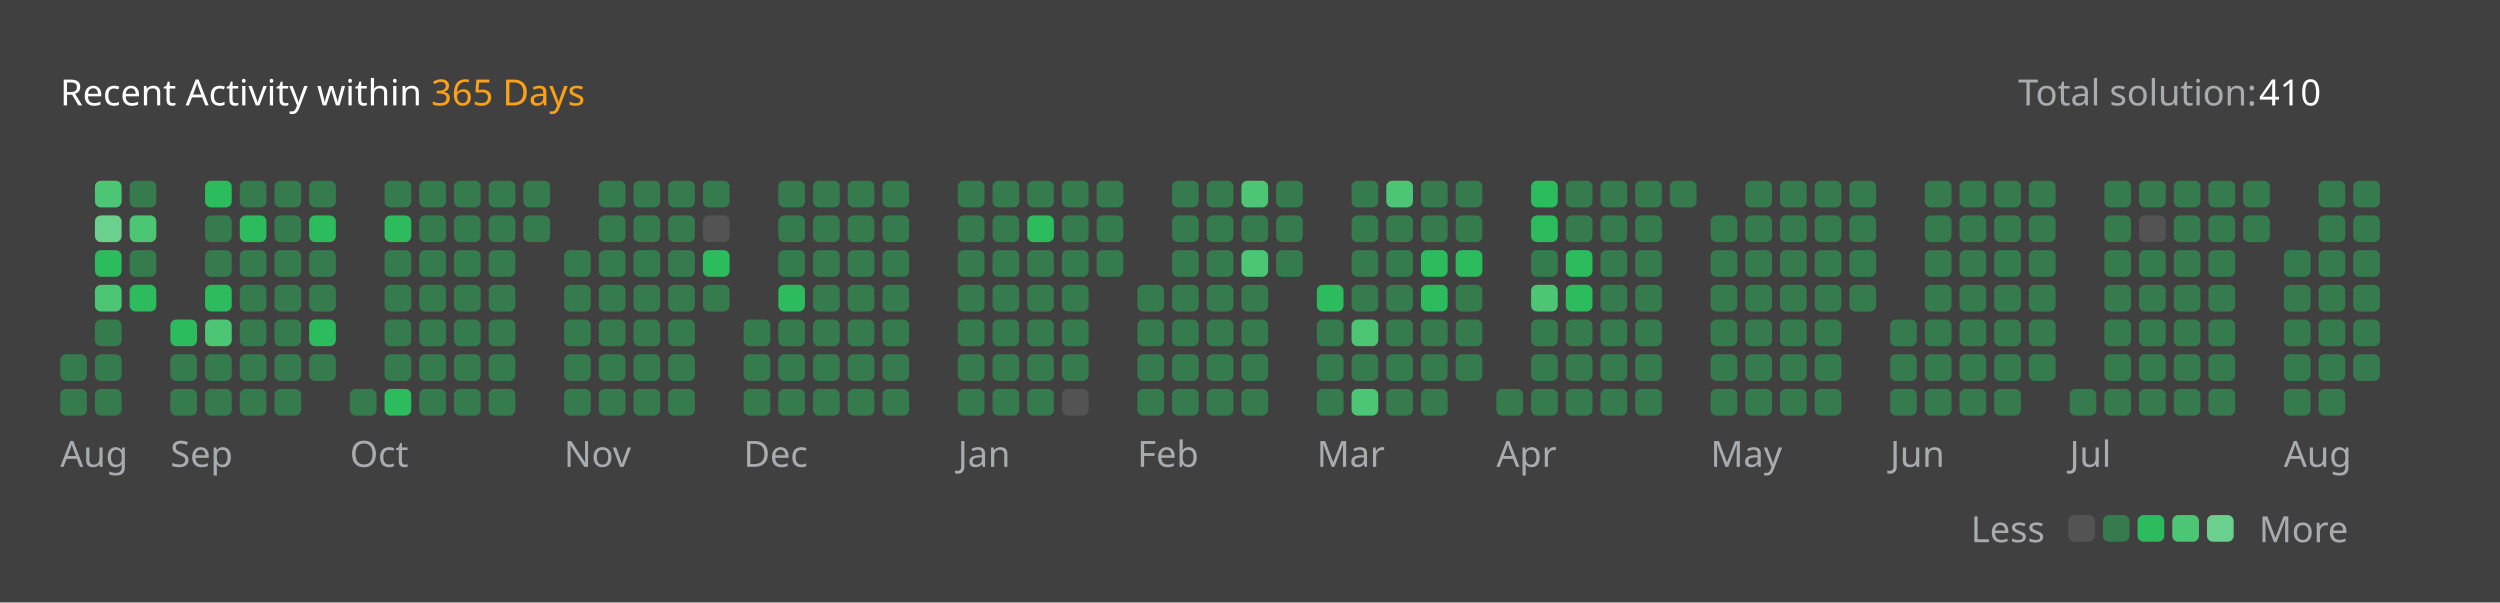
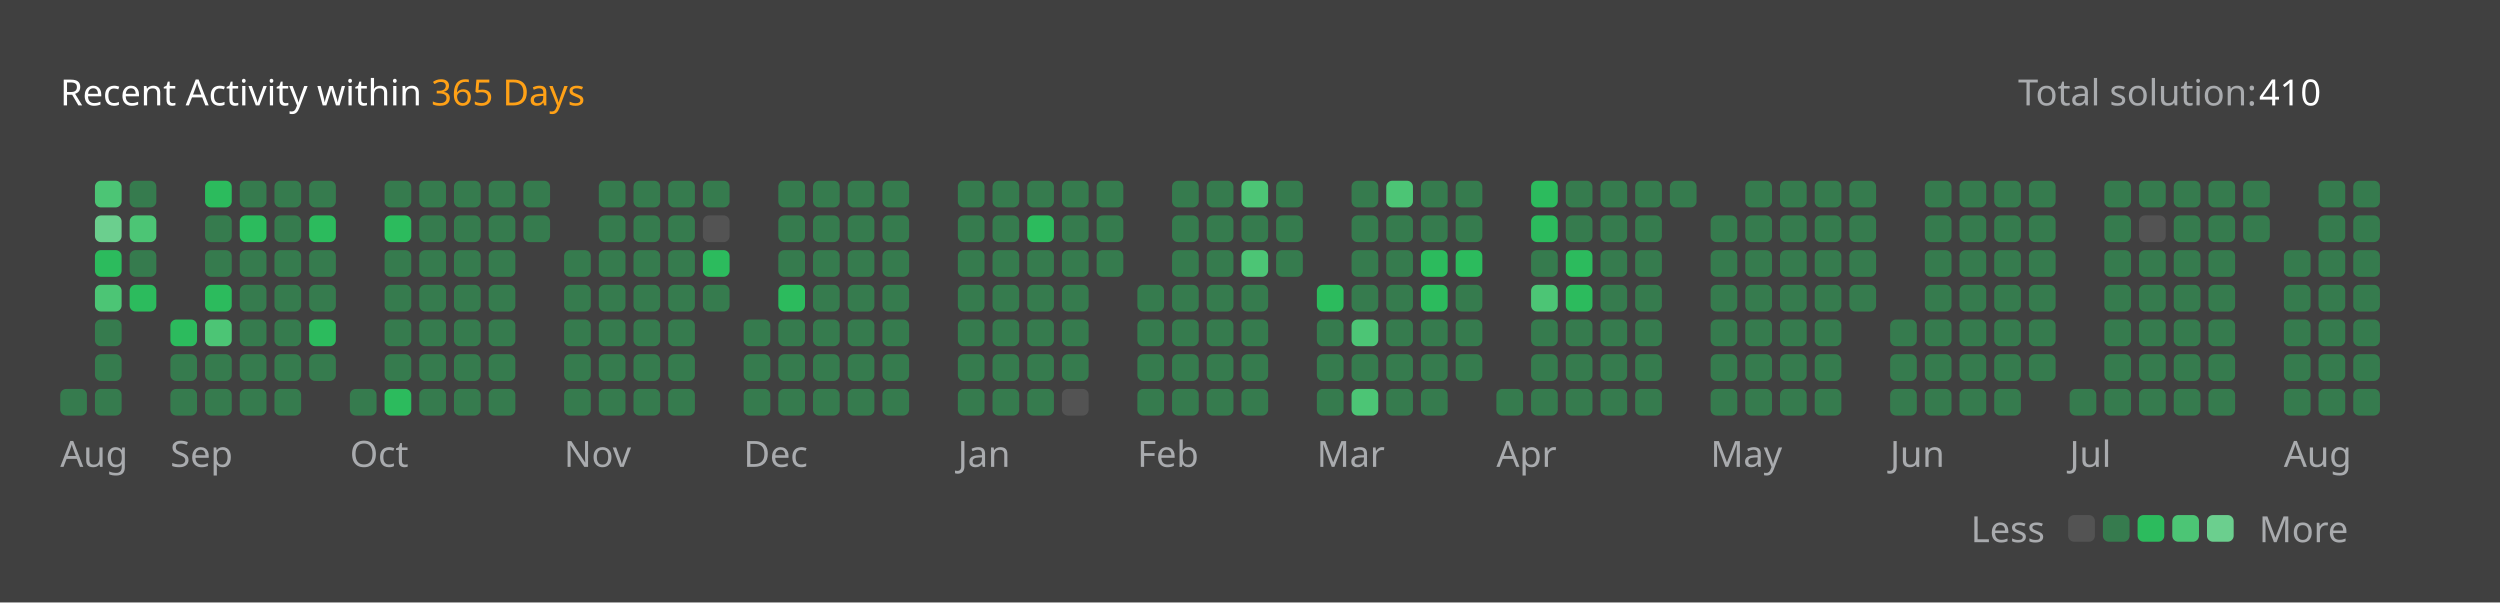
<svg xmlns="http://www.w3.org/2000/svg" version="1.1" height="200" width="830" viewBox="0 0 830 200">
  <style>*{font-family: "Segoe UI", Tahoma, Geneva, Verdana, sans-serif;}</style>
  <style>.title{font-weight: 500;font-size: 1rem;}</style>
  <style>.rotate-90{transform: rotate(-90deg);transform-origin: center;transform-box: fill-box;}</style>
  <style>.state{font-size: .75rem;}</style>
  <style>.light{color: #ffffff;fill: #ffffff;}</style>
  <style>.light-gray{color: #eff2f699;fill: #eff2f699;}</style>
  <style>.dark-gray{color: #ebebf54d;fill: #ebebf54d;}</style>
  <style>.gray{color: #747474;fill: #747474;}</style>
  <style>.orange{color: #ffa116;fill: #ffa116;}</style>
  <style>.background{color: #404040;fill: #404040;}</style>
  <style>.level-1-block{fill: #ffffff1a;}</style>
  <style>.level-2-block{fill: #2cb55d80;}</style>
  <style>.level-3-block{fill: #2cbb5dff;}</style>
  <style>.level-4-block{fill: #4cc575ff;}</style>
  <style>.level-5-block{fill: #6bcf8eff;}</style>
  <rect fill="#404040" x="0" y="0" width="830" height="200" rx="0.5rem" />
  <g text-anchor="start" text-decoration="1" class="title">
    <text x="20" y="35">
      <tspan class="light">Recent Activity within</tspan>
      <tspan class="orange">365 Days</tspan>
    </text>
  </g>
  <g class="state">
    <text x="670" y="35" class="light-gray"> Total solution: </text>
    <text x="750" y="35" class="light"> 410 </text>
    <text x="678.88" y="180" class="light-gray" text-anchor="end">Less</text>
    <rect x="686.64" y="171" width="8.86" height="8.86" rx="2" ry="2" class="level-1-block" />
    <rect x="698.16" y="171" width="8.86" height="8.86" rx="2" ry="2" class="level-2-block" />
    <rect x="709.68" y="171" width="8.86" height="8.86" rx="2" ry="2" class="level-3-block" />
    <rect x="721.2" y="171" width="8.86" height="8.86" rx="2" ry="2" class="level-4-block" />
    <rect x="732.72" y="171" width="8.86" height="8.86" rx="2" ry="2" class="level-5-block" />
    <text x="750" y="180" class="light-gray">More</text>
  </g>
  <g x="20" y="60">
    <g x="20" y="60">
      <g x="20.0" y="60">
-         <rect x="20.0" y="117.6" width="8.86" height="8.86" rx="2" ry="2" class="level-2-block" />
        <rect x="20.0" y="129.12" width="8.86" height="8.86" rx="2" ry="2" class="level-2-block" />
      </g>
      <g x="31.52" y="60">
        <rect x="31.52" y="60.0" width="8.86" height="8.86" rx="2" ry="2" class="level-4-block" />
        <rect x="31.52" y="71.52" width="8.86" height="8.86" rx="2" ry="2" class="level-5-block" />
        <rect x="31.52" y="83.04" width="8.86" height="8.86" rx="2" ry="2" class="level-3-block" />
        <rect x="31.52" y="94.56" width="8.86" height="8.86" rx="2" ry="2" class="level-4-block" />
        <rect x="31.52" y="106.08" width="8.86" height="8.86" rx="2" ry="2" class="level-2-block" />
        <rect x="31.52" y="117.6" width="8.86" height="8.86" rx="2" ry="2" class="level-2-block" />
        <rect x="31.52" y="129.12" width="8.86" height="8.86" rx="2" ry="2" class="level-2-block" />
      </g>
      <g x="43.04" y="60">
        <rect x="43.04" y="60.0" width="8.86" height="8.86" rx="2" ry="2" class="level-2-block" />
        <rect x="43.04" y="71.52" width="8.86" height="8.86" rx="2" ry="2" class="level-4-block" />
        <rect x="43.04" y="83.04" width="8.86" height="8.86" rx="2" ry="2" class="level-2-block" />
        <rect x="43.04" y="94.56" width="8.86" height="8.86" rx="2" ry="2" class="level-3-block" />
      </g>
      <text x="20.0" y="155" class="light-gray state">Aug</text>
    </g>
  </g>
  <g x="56.56" y="60">
    <g x="56.56" y="60">
      <g x="56.56" y="60">
        <rect x="56.56" y="106.08" width="8.86" height="8.86" rx="2" ry="2" class="level-3-block" />
        <rect x="56.56" y="117.6" width="8.86" height="8.86" rx="2" ry="2" class="level-2-block" />
        <rect x="56.56" y="129.12" width="8.86" height="8.86" rx="2" ry="2" class="level-2-block" />
      </g>
      <g x="68.08" y="60">
        <rect x="68.08" y="60.0" width="8.86" height="8.86" rx="2" ry="2" class="level-3-block" />
        <rect x="68.08" y="71.52" width="8.86" height="8.86" rx="2" ry="2" class="level-2-block" />
        <rect x="68.08" y="83.04" width="8.86" height="8.86" rx="2" ry="2" class="level-2-block" />
        <rect x="68.08" y="94.56" width="8.86" height="8.86" rx="2" ry="2" class="level-3-block" />
        <rect x="68.08" y="106.08" width="8.86" height="8.86" rx="2" ry="2" class="level-4-block" />
        <rect x="68.08" y="117.6" width="8.86" height="8.86" rx="2" ry="2" class="level-2-block" />
        <rect x="68.08" y="129.12" width="8.86" height="8.86" rx="2" ry="2" class="level-2-block" />
      </g>
      <g x="79.6" y="60">
        <rect x="79.6" y="60.0" width="8.86" height="8.86" rx="2" ry="2" class="level-2-block" />
        <rect x="79.6" y="71.52" width="8.86" height="8.86" rx="2" ry="2" class="level-3-block" />
        <rect x="79.6" y="83.04" width="8.86" height="8.86" rx="2" ry="2" class="level-2-block" />
        <rect x="79.6" y="94.56" width="8.86" height="8.86" rx="2" ry="2" class="level-2-block" />
        <rect x="79.6" y="106.08" width="8.86" height="8.86" rx="2" ry="2" class="level-2-block" />
        <rect x="79.6" y="117.6" width="8.86" height="8.86" rx="2" ry="2" class="level-2-block" />
        <rect x="79.6" y="129.12" width="8.86" height="8.86" rx="2" ry="2" class="level-2-block" />
      </g>
      <g x="91.12" y="60">
        <rect x="91.12" y="60.0" width="8.86" height="8.86" rx="2" ry="2" class="level-2-block" />
        <rect x="91.12" y="71.52" width="8.86" height="8.86" rx="2" ry="2" class="level-2-block" />
        <rect x="91.12" y="83.04" width="8.86" height="8.86" rx="2" ry="2" class="level-2-block" />
        <rect x="91.12" y="94.56" width="8.86" height="8.86" rx="2" ry="2" class="level-2-block" />
        <rect x="91.12" y="106.08" width="8.86" height="8.86" rx="2" ry="2" class="level-2-block" />
        <rect x="91.12" y="117.6" width="8.86" height="8.86" rx="2" ry="2" class="level-2-block" />
        <rect x="91.12" y="129.12" width="8.86" height="8.86" rx="2" ry="2" class="level-2-block" />
      </g>
      <g x="102.64" y="60">
        <rect x="102.64" y="60.0" width="8.86" height="8.86" rx="2" ry="2" class="level-2-block" />
        <rect x="102.64" y="71.52" width="8.86" height="8.86" rx="2" ry="2" class="level-3-block" />
        <rect x="102.64" y="83.04" width="8.86" height="8.86" rx="2" ry="2" class="level-2-block" />
        <rect x="102.64" y="94.56" width="8.86" height="8.86" rx="2" ry="2" class="level-2-block" />
        <rect x="102.64" y="106.08" width="8.86" height="8.86" rx="2" ry="2" class="level-3-block" />
        <rect x="102.64" y="117.6" width="8.86" height="8.86" rx="2" ry="2" class="level-2-block" />
      </g>
      <text x="56.56" y="155" class="light-gray state">Sep</text>
    </g>
  </g>
  <g x="116.16" y="60">
    <g x="116.16" y="60">
      <g x="116.16" y="60">
        <rect x="116.16" y="129.12" width="8.86" height="8.86" rx="2" ry="2" class="level-2-block" />
      </g>
      <g x="127.68" y="60">
        <rect x="127.68" y="60.0" width="8.86" height="8.86" rx="2" ry="2" class="level-2-block" />
        <rect x="127.68" y="71.52" width="8.86" height="8.86" rx="2" ry="2" class="level-3-block" />
        <rect x="127.68" y="83.04" width="8.86" height="8.86" rx="2" ry="2" class="level-2-block" />
        <rect x="127.68" y="94.56" width="8.86" height="8.86" rx="2" ry="2" class="level-2-block" />
        <rect x="127.68" y="106.08" width="8.86" height="8.86" rx="2" ry="2" class="level-2-block" />
        <rect x="127.68" y="117.6" width="8.86" height="8.86" rx="2" ry="2" class="level-2-block" />
        <rect x="127.68" y="129.12" width="8.86" height="8.86" rx="2" ry="2" class="level-3-block" />
      </g>
      <g x="139.2" y="60">
        <rect x="139.2" y="60.0" width="8.86" height="8.86" rx="2" ry="2" class="level-2-block" />
        <rect x="139.2" y="71.52" width="8.86" height="8.86" rx="2" ry="2" class="level-2-block" />
        <rect x="139.2" y="83.04" width="8.86" height="8.86" rx="2" ry="2" class="level-2-block" />
        <rect x="139.2" y="94.56" width="8.86" height="8.86" rx="2" ry="2" class="level-2-block" />
        <rect x="139.2" y="106.08" width="8.86" height="8.86" rx="2" ry="2" class="level-2-block" />
        <rect x="139.2" y="117.6" width="8.86" height="8.86" rx="2" ry="2" class="level-2-block" />
        <rect x="139.2" y="129.12" width="8.86" height="8.86" rx="2" ry="2" class="level-2-block" />
      </g>
      <g x="150.72" y="60">
        <rect x="150.72" y="60.0" width="8.86" height="8.86" rx="2" ry="2" class="level-2-block" />
        <rect x="150.72" y="71.52" width="8.86" height="8.86" rx="2" ry="2" class="level-2-block" />
        <rect x="150.72" y="83.04" width="8.86" height="8.86" rx="2" ry="2" class="level-2-block" />
        <rect x="150.72" y="94.56" width="8.86" height="8.86" rx="2" ry="2" class="level-2-block" />
        <rect x="150.72" y="106.08" width="8.86" height="8.86" rx="2" ry="2" class="level-2-block" />
        <rect x="150.72" y="117.6" width="8.86" height="8.86" rx="2" ry="2" class="level-2-block" />
        <rect x="150.72" y="129.12" width="8.86" height="8.86" rx="2" ry="2" class="level-2-block" />
      </g>
      <g x="162.24" y="60">
        <rect x="162.24" y="60.0" width="8.86" height="8.86" rx="2" ry="2" class="level-2-block" />
        <rect x="162.24" y="71.52" width="8.86" height="8.86" rx="2" ry="2" class="level-2-block" />
        <rect x="162.24" y="83.04" width="8.86" height="8.86" rx="2" ry="2" class="level-2-block" />
        <rect x="162.24" y="94.56" width="8.86" height="8.86" rx="2" ry="2" class="level-2-block" />
        <rect x="162.24" y="106.08" width="8.86" height="8.86" rx="2" ry="2" class="level-2-block" />
        <rect x="162.24" y="117.6" width="8.86" height="8.86" rx="2" ry="2" class="level-2-block" />
        <rect x="162.24" y="129.12" width="8.86" height="8.86" rx="2" ry="2" class="level-2-block" />
      </g>
      <g x="173.76" y="60">
        <rect x="173.76" y="60.0" width="8.86" height="8.86" rx="2" ry="2" class="level-2-block" />
        <rect x="173.76" y="71.52" width="8.86" height="8.86" rx="2" ry="2" class="level-2-block" />
      </g>
      <text x="116.16" y="155" class="light-gray state">Oct</text>
    </g>
  </g>
  <g x="187.28" y="60">
    <g x="187.28" y="60">
      <g x="187.28" y="60">
        <rect x="187.28" y="83.04" width="8.86" height="8.86" rx="2" ry="2" class="level-2-block" />
        <rect x="187.28" y="94.56" width="8.86" height="8.86" rx="2" ry="2" class="level-2-block" />
        <rect x="187.28" y="106.08" width="8.86" height="8.86" rx="2" ry="2" class="level-2-block" />
        <rect x="187.28" y="117.6" width="8.86" height="8.86" rx="2" ry="2" class="level-2-block" />
        <rect x="187.28" y="129.12" width="8.86" height="8.86" rx="2" ry="2" class="level-2-block" />
      </g>
      <g x="198.8" y="60">
        <rect x="198.8" y="60.0" width="8.86" height="8.86" rx="2" ry="2" class="level-2-block" />
        <rect x="198.8" y="71.52" width="8.86" height="8.86" rx="2" ry="2" class="level-2-block" />
        <rect x="198.8" y="83.04" width="8.86" height="8.86" rx="2" ry="2" class="level-2-block" />
        <rect x="198.8" y="94.56" width="8.86" height="8.86" rx="2" ry="2" class="level-2-block" />
        <rect x="198.8" y="106.08" width="8.86" height="8.86" rx="2" ry="2" class="level-2-block" />
        <rect x="198.8" y="117.6" width="8.86" height="8.86" rx="2" ry="2" class="level-2-block" />
        <rect x="198.8" y="129.12" width="8.86" height="8.86" rx="2" ry="2" class="level-2-block" />
      </g>
      <g x="210.32" y="60">
        <rect x="210.32" y="60.0" width="8.86" height="8.86" rx="2" ry="2" class="level-2-block" />
        <rect x="210.32" y="71.52" width="8.86" height="8.86" rx="2" ry="2" class="level-2-block" />
        <rect x="210.32" y="83.04" width="8.86" height="8.86" rx="2" ry="2" class="level-2-block" />
        <rect x="210.32" y="94.56" width="8.86" height="8.86" rx="2" ry="2" class="level-2-block" />
        <rect x="210.32" y="106.08" width="8.86" height="8.86" rx="2" ry="2" class="level-2-block" />
        <rect x="210.32" y="117.6" width="8.86" height="8.86" rx="2" ry="2" class="level-2-block" />
        <rect x="210.32" y="129.12" width="8.86" height="8.86" rx="2" ry="2" class="level-2-block" />
      </g>
      <g x="221.84" y="60">
        <rect x="221.84" y="60.0" width="8.86" height="8.86" rx="2" ry="2" class="level-2-block" />
        <rect x="221.84" y="71.52" width="8.86" height="8.86" rx="2" ry="2" class="level-2-block" />
        <rect x="221.84" y="83.04" width="8.86" height="8.86" rx="2" ry="2" class="level-2-block" />
        <rect x="221.84" y="94.56" width="8.86" height="8.86" rx="2" ry="2" class="level-2-block" />
        <rect x="221.84" y="106.08" width="8.86" height="8.86" rx="2" ry="2" class="level-2-block" />
        <rect x="221.84" y="117.6" width="8.86" height="8.86" rx="2" ry="2" class="level-2-block" />
        <rect x="221.84" y="129.12" width="8.86" height="8.86" rx="2" ry="2" class="level-2-block" />
      </g>
      <g x="233.36" y="60">
        <rect x="233.36" y="60.0" width="8.86" height="8.86" rx="2" ry="2" class="level-2-block" />
        <rect x="233.36" y="71.52" width="8.86" height="8.86" rx="2" ry="2" class="level-1-block" />
        <rect x="233.36" y="83.04" width="8.86" height="8.86" rx="2" ry="2" class="level-3-block" />
        <rect x="233.36" y="94.56" width="8.86" height="8.86" rx="2" ry="2" class="level-2-block" />
      </g>
      <text x="187.28" y="155" class="light-gray state">Nov</text>
    </g>
  </g>
  <g x="246.88" y="60">
    <g x="246.88" y="60">
      <g x="246.88" y="60">
        <rect x="246.88" y="106.08" width="8.86" height="8.86" rx="2" ry="2" class="level-2-block" />
        <rect x="246.88" y="117.6" width="8.86" height="8.86" rx="2" ry="2" class="level-2-block" />
        <rect x="246.88" y="129.12" width="8.86" height="8.86" rx="2" ry="2" class="level-2-block" />
      </g>
      <g x="258.4" y="60">
        <rect x="258.4" y="60.0" width="8.86" height="8.86" rx="2" ry="2" class="level-2-block" />
        <rect x="258.4" y="71.52" width="8.86" height="8.86" rx="2" ry="2" class="level-2-block" />
        <rect x="258.4" y="83.04" width="8.86" height="8.86" rx="2" ry="2" class="level-2-block" />
        <rect x="258.4" y="94.56" width="8.86" height="8.86" rx="2" ry="2" class="level-3-block" />
        <rect x="258.4" y="106.08" width="8.86" height="8.86" rx="2" ry="2" class="level-2-block" />
        <rect x="258.4" y="117.6" width="8.86" height="8.86" rx="2" ry="2" class="level-2-block" />
        <rect x="258.4" y="129.12" width="8.86" height="8.86" rx="2" ry="2" class="level-2-block" />
      </g>
      <g x="269.92" y="60">
        <rect x="269.92" y="60.0" width="8.86" height="8.86" rx="2" ry="2" class="level-2-block" />
        <rect x="269.92" y="71.52" width="8.86" height="8.86" rx="2" ry="2" class="level-2-block" />
        <rect x="269.92" y="83.04" width="8.86" height="8.86" rx="2" ry="2" class="level-2-block" />
        <rect x="269.92" y="94.56" width="8.86" height="8.86" rx="2" ry="2" class="level-2-block" />
        <rect x="269.92" y="106.08" width="8.86" height="8.86" rx="2" ry="2" class="level-2-block" />
        <rect x="269.92" y="117.6" width="8.86" height="8.86" rx="2" ry="2" class="level-2-block" />
        <rect x="269.92" y="129.12" width="8.86" height="8.86" rx="2" ry="2" class="level-2-block" />
      </g>
      <g x="281.44" y="60">
        <rect x="281.44" y="60.0" width="8.86" height="8.86" rx="2" ry="2" class="level-2-block" />
        <rect x="281.44" y="71.52" width="8.86" height="8.86" rx="2" ry="2" class="level-2-block" />
        <rect x="281.44" y="83.04" width="8.86" height="8.86" rx="2" ry="2" class="level-2-block" />
        <rect x="281.44" y="94.56" width="8.86" height="8.86" rx="2" ry="2" class="level-2-block" />
        <rect x="281.44" y="106.08" width="8.86" height="8.86" rx="2" ry="2" class="level-2-block" />
        <rect x="281.44" y="117.6" width="8.86" height="8.86" rx="2" ry="2" class="level-2-block" />
        <rect x="281.44" y="129.12" width="8.86" height="8.86" rx="2" ry="2" class="level-2-block" />
      </g>
      <g x="292.96" y="60">
        <rect x="292.96" y="60.0" width="8.86" height="8.86" rx="2" ry="2" class="level-2-block" />
        <rect x="292.96" y="71.52" width="8.86" height="8.86" rx="2" ry="2" class="level-2-block" />
        <rect x="292.96" y="83.04" width="8.86" height="8.86" rx="2" ry="2" class="level-2-block" />
        <rect x="292.96" y="94.56" width="8.86" height="8.86" rx="2" ry="2" class="level-2-block" />
        <rect x="292.96" y="106.08" width="8.86" height="8.86" rx="2" ry="2" class="level-2-block" />
        <rect x="292.96" y="117.6" width="8.86" height="8.86" rx="2" ry="2" class="level-2-block" />
        <rect x="292.96" y="129.12" width="8.86" height="8.86" rx="2" ry="2" class="level-2-block" />
      </g>
      <text x="246.88" y="155" class="light-gray state">Dec</text>
    </g>
  </g>
  <g x="318.0" y="60">
    <g x="318.0" y="60">
      <g x="318.0" y="60">
        <rect x="318.0" y="60.0" width="8.86" height="8.86" rx="2" ry="2" class="level-2-block" />
        <rect x="318.0" y="71.52" width="8.86" height="8.86" rx="2" ry="2" class="level-2-block" />
        <rect x="318.0" y="83.04" width="8.86" height="8.86" rx="2" ry="2" class="level-2-block" />
        <rect x="318.0" y="94.56" width="8.86" height="8.86" rx="2" ry="2" class="level-2-block" />
        <rect x="318.0" y="106.08" width="8.86" height="8.86" rx="2" ry="2" class="level-2-block" />
        <rect x="318.0" y="117.6" width="8.86" height="8.86" rx="2" ry="2" class="level-2-block" />
        <rect x="318.0" y="129.12" width="8.86" height="8.86" rx="2" ry="2" class="level-2-block" />
      </g>
      <g x="329.52" y="60">
        <rect x="329.52" y="60.0" width="8.86" height="8.86" rx="2" ry="2" class="level-2-block" />
        <rect x="329.52" y="71.52" width="8.86" height="8.86" rx="2" ry="2" class="level-2-block" />
        <rect x="329.52" y="83.04" width="8.86" height="8.86" rx="2" ry="2" class="level-2-block" />
        <rect x="329.52" y="94.56" width="8.86" height="8.86" rx="2" ry="2" class="level-2-block" />
        <rect x="329.52" y="106.08" width="8.86" height="8.86" rx="2" ry="2" class="level-2-block" />
        <rect x="329.52" y="117.6" width="8.86" height="8.86" rx="2" ry="2" class="level-2-block" />
        <rect x="329.52" y="129.12" width="8.86" height="8.86" rx="2" ry="2" class="level-2-block" />
      </g>
      <g x="341.04" y="60">
        <rect x="341.04" y="60.0" width="8.86" height="8.86" rx="2" ry="2" class="level-2-block" />
        <rect x="341.04" y="71.52" width="8.86" height="8.86" rx="2" ry="2" class="level-3-block" />
        <rect x="341.04" y="83.04" width="8.86" height="8.86" rx="2" ry="2" class="level-2-block" />
        <rect x="341.04" y="94.56" width="8.86" height="8.86" rx="2" ry="2" class="level-2-block" />
        <rect x="341.04" y="106.08" width="8.86" height="8.86" rx="2" ry="2" class="level-2-block" />
        <rect x="341.04" y="117.6" width="8.86" height="8.86" rx="2" ry="2" class="level-2-block" />
        <rect x="341.04" y="129.12" width="8.86" height="8.86" rx="2" ry="2" class="level-2-block" />
      </g>
      <g x="352.56" y="60">
        <rect x="352.56" y="60.0" width="8.86" height="8.86" rx="2" ry="2" class="level-2-block" />
        <rect x="352.56" y="71.52" width="8.86" height="8.86" rx="2" ry="2" class="level-2-block" />
        <rect x="352.56" y="83.04" width="8.86" height="8.86" rx="2" ry="2" class="level-2-block" />
        <rect x="352.56" y="94.56" width="8.86" height="8.86" rx="2" ry="2" class="level-2-block" />
        <rect x="352.56" y="106.08" width="8.86" height="8.86" rx="2" ry="2" class="level-2-block" />
        <rect x="352.56" y="117.6" width="8.86" height="8.86" rx="2" ry="2" class="level-2-block" />
        <rect x="352.56" y="129.12" width="8.86" height="8.86" rx="2" ry="2" class="level-1-block" />
      </g>
      <g x="364.08" y="60">
        <rect x="364.08" y="60.0" width="8.86" height="8.86" rx="2" ry="2" class="level-2-block" />
        <rect x="364.08" y="71.52" width="8.86" height="8.86" rx="2" ry="2" class="level-2-block" />
        <rect x="364.08" y="83.04" width="8.86" height="8.86" rx="2" ry="2" class="level-2-block" />
      </g>
      <text x="318.0" y="155" class="light-gray state">Jan</text>
    </g>
  </g>
  <g x="377.6" y="60">
    <g x="377.6" y="60">
      <g x="377.6" y="60">
        <rect x="377.6" y="94.56" width="8.86" height="8.86" rx="2" ry="2" class="level-2-block" />
        <rect x="377.6" y="106.08" width="8.86" height="8.86" rx="2" ry="2" class="level-2-block" />
        <rect x="377.6" y="117.6" width="8.86" height="8.86" rx="2" ry="2" class="level-2-block" />
        <rect x="377.6" y="129.12" width="8.86" height="8.86" rx="2" ry="2" class="level-2-block" />
      </g>
      <g x="389.12" y="60">
        <rect x="389.12" y="60.0" width="8.86" height="8.86" rx="2" ry="2" class="level-2-block" />
        <rect x="389.12" y="71.52" width="8.86" height="8.86" rx="2" ry="2" class="level-2-block" />
        <rect x="389.12" y="83.04" width="8.86" height="8.86" rx="2" ry="2" class="level-2-block" />
        <rect x="389.12" y="94.56" width="8.86" height="8.86" rx="2" ry="2" class="level-2-block" />
        <rect x="389.12" y="106.08" width="8.86" height="8.86" rx="2" ry="2" class="level-2-block" />
        <rect x="389.12" y="117.6" width="8.86" height="8.86" rx="2" ry="2" class="level-2-block" />
        <rect x="389.12" y="129.12" width="8.86" height="8.86" rx="2" ry="2" class="level-2-block" />
      </g>
      <g x="400.64" y="60">
        <rect x="400.64" y="60.0" width="8.86" height="8.86" rx="2" ry="2" class="level-2-block" />
        <rect x="400.64" y="71.52" width="8.86" height="8.86" rx="2" ry="2" class="level-2-block" />
        <rect x="400.64" y="83.04" width="8.86" height="8.86" rx="2" ry="2" class="level-2-block" />
        <rect x="400.64" y="94.56" width="8.86" height="8.86" rx="2" ry="2" class="level-2-block" />
        <rect x="400.64" y="106.08" width="8.86" height="8.86" rx="2" ry="2" class="level-2-block" />
        <rect x="400.64" y="117.6" width="8.86" height="8.86" rx="2" ry="2" class="level-2-block" />
        <rect x="400.64" y="129.12" width="8.86" height="8.86" rx="2" ry="2" class="level-2-block" />
      </g>
      <g x="412.16" y="60">
        <rect x="412.16" y="60.0" width="8.86" height="8.86" rx="2" ry="2" class="level-4-block" />
        <rect x="412.16" y="71.52" width="8.86" height="8.86" rx="2" ry="2" class="level-2-block" />
        <rect x="412.16" y="83.04" width="8.86" height="8.86" rx="2" ry="2" class="level-4-block" />
        <rect x="412.16" y="94.56" width="8.86" height="8.86" rx="2" ry="2" class="level-2-block" />
        <rect x="412.16" y="106.08" width="8.86" height="8.86" rx="2" ry="2" class="level-2-block" />
        <rect x="412.16" y="117.6" width="8.86" height="8.86" rx="2" ry="2" class="level-2-block" />
        <rect x="412.16" y="129.12" width="8.86" height="8.86" rx="2" ry="2" class="level-2-block" />
      </g>
      <g x="423.68" y="60">
        <rect x="423.68" y="60.0" width="8.86" height="8.86" rx="2" ry="2" class="level-2-block" />
        <rect x="423.68" y="71.52" width="8.86" height="8.86" rx="2" ry="2" class="level-2-block" />
        <rect x="423.68" y="83.04" width="8.86" height="8.86" rx="2" ry="2" class="level-2-block" />
      </g>
      <text x="377.6" y="155" class="light-gray state">Feb</text>
    </g>
  </g>
  <g x="437.2" y="60">
    <g x="437.2" y="60">
      <g x="437.2" y="60">
        <rect x="437.2" y="94.56" width="8.86" height="8.86" rx="2" ry="2" class="level-3-block" />
        <rect x="437.2" y="106.08" width="8.86" height="8.86" rx="2" ry="2" class="level-2-block" />
        <rect x="437.2" y="117.6" width="8.86" height="8.86" rx="2" ry="2" class="level-2-block" />
        <rect x="437.2" y="129.12" width="8.86" height="8.86" rx="2" ry="2" class="level-2-block" />
      </g>
      <g x="448.72" y="60">
        <rect x="448.72" y="60.0" width="8.86" height="8.86" rx="2" ry="2" class="level-2-block" />
        <rect x="448.72" y="71.52" width="8.86" height="8.86" rx="2" ry="2" class="level-2-block" />
        <rect x="448.72" y="83.04" width="8.86" height="8.86" rx="2" ry="2" class="level-2-block" />
        <rect x="448.72" y="94.56" width="8.86" height="8.86" rx="2" ry="2" class="level-2-block" />
        <rect x="448.72" y="106.08" width="8.86" height="8.86" rx="2" ry="2" class="level-4-block" />
        <rect x="448.72" y="117.6" width="8.86" height="8.86" rx="2" ry="2" class="level-2-block" />
        <rect x="448.72" y="129.12" width="8.86" height="8.86" rx="2" ry="2" class="level-4-block" />
      </g>
      <g x="460.24" y="60">
        <rect x="460.24" y="60.0" width="8.86" height="8.86" rx="2" ry="2" class="level-4-block" />
        <rect x="460.24" y="71.52" width="8.86" height="8.86" rx="2" ry="2" class="level-2-block" />
        <rect x="460.24" y="83.04" width="8.86" height="8.86" rx="2" ry="2" class="level-2-block" />
        <rect x="460.24" y="94.56" width="8.86" height="8.86" rx="2" ry="2" class="level-2-block" />
        <rect x="460.24" y="106.08" width="8.86" height="8.86" rx="2" ry="2" class="level-2-block" />
        <rect x="460.24" y="117.6" width="8.86" height="8.86" rx="2" ry="2" class="level-2-block" />
        <rect x="460.24" y="129.12" width="8.86" height="8.86" rx="2" ry="2" class="level-2-block" />
      </g>
      <g x="471.76" y="60">
        <rect x="471.76" y="60.0" width="8.86" height="8.86" rx="2" ry="2" class="level-2-block" />
        <rect x="471.76" y="71.52" width="8.86" height="8.86" rx="2" ry="2" class="level-2-block" />
        <rect x="471.76" y="83.04" width="8.86" height="8.86" rx="2" ry="2" class="level-3-block" />
        <rect x="471.76" y="94.56" width="8.86" height="8.86" rx="2" ry="2" class="level-3-block" />
        <rect x="471.76" y="106.08" width="8.86" height="8.86" rx="2" ry="2" class="level-2-block" />
        <rect x="471.76" y="117.6" width="8.86" height="8.86" rx="2" ry="2" class="level-2-block" />
        <rect x="471.76" y="129.12" width="8.86" height="8.86" rx="2" ry="2" class="level-2-block" />
      </g>
      <g x="483.28" y="60">
        <rect x="483.28" y="60.0" width="8.86" height="8.86" rx="2" ry="2" class="level-2-block" />
        <rect x="483.28" y="71.52" width="8.86" height="8.86" rx="2" ry="2" class="level-2-block" />
        <rect x="483.28" y="83.04" width="8.86" height="8.86" rx="2" ry="2" class="level-3-block" />
        <rect x="483.28" y="94.56" width="8.86" height="8.86" rx="2" ry="2" class="level-2-block" />
        <rect x="483.28" y="106.08" width="8.86" height="8.86" rx="2" ry="2" class="level-2-block" />
        <rect x="483.28" y="117.6" width="8.86" height="8.86" rx="2" ry="2" class="level-2-block" />
      </g>
      <text x="437.2" y="155" class="light-gray state">Mar</text>
    </g>
  </g>
  <g x="496.8" y="60">
    <g x="496.8" y="60">
      <g x="496.8" y="60">
        <rect x="496.8" y="129.12" width="8.86" height="8.86" rx="2" ry="2" class="level-2-block" />
      </g>
      <g x="508.32" y="60">
        <rect x="508.32" y="60.0" width="8.86" height="8.86" rx="2" ry="2" class="level-3-block" />
        <rect x="508.32" y="71.52" width="8.86" height="8.86" rx="2" ry="2" class="level-3-block" />
        <rect x="508.32" y="83.04" width="8.86" height="8.86" rx="2" ry="2" class="level-2-block" />
        <rect x="508.32" y="94.56" width="8.86" height="8.86" rx="2" ry="2" class="level-4-block" />
        <rect x="508.32" y="106.08" width="8.86" height="8.86" rx="2" ry="2" class="level-2-block" />
        <rect x="508.32" y="117.6" width="8.86" height="8.86" rx="2" ry="2" class="level-2-block" />
        <rect x="508.32" y="129.12" width="8.86" height="8.86" rx="2" ry="2" class="level-2-block" />
      </g>
      <g x="519.84" y="60">
        <rect x="519.84" y="60.0" width="8.86" height="8.86" rx="2" ry="2" class="level-2-block" />
        <rect x="519.84" y="71.52" width="8.86" height="8.86" rx="2" ry="2" class="level-2-block" />
        <rect x="519.84" y="83.04" width="8.86" height="8.86" rx="2" ry="2" class="level-3-block" />
        <rect x="519.84" y="94.56" width="8.86" height="8.86" rx="2" ry="2" class="level-3-block" />
        <rect x="519.84" y="106.08" width="8.86" height="8.86" rx="2" ry="2" class="level-2-block" />
        <rect x="519.84" y="117.6" width="8.86" height="8.86" rx="2" ry="2" class="level-2-block" />
        <rect x="519.84" y="129.12" width="8.86" height="8.86" rx="2" ry="2" class="level-2-block" />
      </g>
      <g x="531.36" y="60">
        <rect x="531.36" y="60.0" width="8.86" height="8.86" rx="2" ry="2" class="level-2-block" />
        <rect x="531.36" y="71.52" width="8.86" height="8.86" rx="2" ry="2" class="level-2-block" />
        <rect x="531.36" y="83.04" width="8.86" height="8.86" rx="2" ry="2" class="level-2-block" />
        <rect x="531.36" y="94.56" width="8.86" height="8.86" rx="2" ry="2" class="level-2-block" />
        <rect x="531.36" y="106.08" width="8.86" height="8.86" rx="2" ry="2" class="level-2-block" />
        <rect x="531.36" y="117.6" width="8.86" height="8.86" rx="2" ry="2" class="level-2-block" />
        <rect x="531.36" y="129.12" width="8.86" height="8.86" rx="2" ry="2" class="level-2-block" />
      </g>
      <g x="542.88" y="60">
        <rect x="542.88" y="60.0" width="8.86" height="8.86" rx="2" ry="2" class="level-2-block" />
        <rect x="542.88" y="71.52" width="8.86" height="8.86" rx="2" ry="2" class="level-2-block" />
        <rect x="542.88" y="83.04" width="8.86" height="8.86" rx="2" ry="2" class="level-2-block" />
        <rect x="542.88" y="94.56" width="8.86" height="8.86" rx="2" ry="2" class="level-2-block" />
        <rect x="542.88" y="106.08" width="8.86" height="8.86" rx="2" ry="2" class="level-2-block" />
        <rect x="542.88" y="117.6" width="8.86" height="8.86" rx="2" ry="2" class="level-2-block" />
        <rect x="542.88" y="129.12" width="8.86" height="8.86" rx="2" ry="2" class="level-2-block" />
      </g>
      <g x="554.4" y="60">
        <rect x="554.4" y="60.0" width="8.86" height="8.86" rx="2" ry="2" class="level-2-block" />
      </g>
      <text x="496.8" y="155" class="light-gray state">Apr</text>
    </g>
  </g>
  <g x="567.92" y="60">
    <g x="567.92" y="60">
      <g x="567.92" y="60">
        <rect x="567.92" y="71.52" width="8.86" height="8.86" rx="2" ry="2" class="level-2-block" />
        <rect x="567.92" y="83.04" width="8.86" height="8.86" rx="2" ry="2" class="level-2-block" />
        <rect x="567.92" y="94.56" width="8.86" height="8.86" rx="2" ry="2" class="level-2-block" />
        <rect x="567.92" y="106.08" width="8.86" height="8.86" rx="2" ry="2" class="level-2-block" />
        <rect x="567.92" y="117.6" width="8.86" height="8.86" rx="2" ry="2" class="level-2-block" />
        <rect x="567.92" y="129.12" width="8.86" height="8.86" rx="2" ry="2" class="level-2-block" />
      </g>
      <g x="579.44" y="60">
        <rect x="579.44" y="60.0" width="8.86" height="8.86" rx="2" ry="2" class="level-2-block" />
        <rect x="579.44" y="71.52" width="8.86" height="8.86" rx="2" ry="2" class="level-2-block" />
        <rect x="579.44" y="83.04" width="8.86" height="8.86" rx="2" ry="2" class="level-2-block" />
        <rect x="579.44" y="94.56" width="8.86" height="8.86" rx="2" ry="2" class="level-2-block" />
        <rect x="579.44" y="106.08" width="8.86" height="8.86" rx="2" ry="2" class="level-2-block" />
        <rect x="579.44" y="117.6" width="8.86" height="8.86" rx="2" ry="2" class="level-2-block" />
        <rect x="579.44" y="129.12" width="8.86" height="8.86" rx="2" ry="2" class="level-2-block" />
      </g>
      <g x="590.96" y="60">
        <rect x="590.96" y="60.0" width="8.86" height="8.86" rx="2" ry="2" class="level-2-block" />
        <rect x="590.96" y="71.52" width="8.86" height="8.86" rx="2" ry="2" class="level-2-block" />
        <rect x="590.96" y="83.04" width="8.86" height="8.86" rx="2" ry="2" class="level-2-block" />
        <rect x="590.96" y="94.56" width="8.86" height="8.86" rx="2" ry="2" class="level-2-block" />
        <rect x="590.96" y="106.08" width="8.86" height="8.86" rx="2" ry="2" class="level-2-block" />
        <rect x="590.96" y="117.6" width="8.86" height="8.86" rx="2" ry="2" class="level-2-block" />
        <rect x="590.96" y="129.12" width="8.86" height="8.86" rx="2" ry="2" class="level-2-block" />
      </g>
      <g x="602.48" y="60">
        <rect x="602.48" y="60.0" width="8.86" height="8.86" rx="2" ry="2" class="level-2-block" />
        <rect x="602.48" y="71.52" width="8.86" height="8.86" rx="2" ry="2" class="level-2-block" />
        <rect x="602.48" y="83.04" width="8.86" height="8.86" rx="2" ry="2" class="level-2-block" />
        <rect x="602.48" y="94.56" width="8.86" height="8.86" rx="2" ry="2" class="level-2-block" />
        <rect x="602.48" y="106.08" width="8.86" height="8.86" rx="2" ry="2" class="level-2-block" />
        <rect x="602.48" y="117.6" width="8.86" height="8.86" rx="2" ry="2" class="level-2-block" />
        <rect x="602.48" y="129.12" width="8.86" height="8.86" rx="2" ry="2" class="level-2-block" />
      </g>
      <g x="614" y="60">
        <rect x="614" y="60.0" width="8.86" height="8.86" rx="2" ry="2" class="level-2-block" />
        <rect x="614" y="71.52" width="8.86" height="8.86" rx="2" ry="2" class="level-2-block" />
        <rect x="614" y="83.04" width="8.86" height="8.86" rx="2" ry="2" class="level-2-block" />
        <rect x="614" y="94.56" width="8.86" height="8.86" rx="2" ry="2" class="level-2-block" />
      </g>
      <text x="567.92" y="155" class="light-gray state">May</text>
    </g>
  </g>
  <g x="627.52" y="60">
    <g x="627.52" y="60">
      <g x="627.52" y="60">
        <rect x="627.52" y="106.08" width="8.86" height="8.86" rx="2" ry="2" class="level-2-block" />
        <rect x="627.52" y="117.6" width="8.86" height="8.86" rx="2" ry="2" class="level-2-block" />
        <rect x="627.52" y="129.12" width="8.86" height="8.86" rx="2" ry="2" class="level-2-block" />
      </g>
      <g x="639.04" y="60">
        <rect x="639.04" y="60.0" width="8.86" height="8.86" rx="2" ry="2" class="level-2-block" />
        <rect x="639.04" y="71.52" width="8.86" height="8.86" rx="2" ry="2" class="level-2-block" />
        <rect x="639.04" y="83.04" width="8.86" height="8.86" rx="2" ry="2" class="level-2-block" />
        <rect x="639.04" y="94.56" width="8.86" height="8.86" rx="2" ry="2" class="level-2-block" />
        <rect x="639.04" y="106.08" width="8.86" height="8.86" rx="2" ry="2" class="level-2-block" />
        <rect x="639.04" y="117.6" width="8.86" height="8.86" rx="2" ry="2" class="level-2-block" />
        <rect x="639.04" y="129.12" width="8.86" height="8.86" rx="2" ry="2" class="level-2-block" />
      </g>
      <g x="650.56" y="60">
        <rect x="650.56" y="60.0" width="8.86" height="8.86" rx="2" ry="2" class="level-2-block" />
        <rect x="650.56" y="71.52" width="8.86" height="8.86" rx="2" ry="2" class="level-2-block" />
        <rect x="650.56" y="83.04" width="8.86" height="8.86" rx="2" ry="2" class="level-2-block" />
        <rect x="650.56" y="94.56" width="8.86" height="8.86" rx="2" ry="2" class="level-2-block" />
        <rect x="650.56" y="106.08" width="8.86" height="8.86" rx="2" ry="2" class="level-2-block" />
        <rect x="650.56" y="117.6" width="8.86" height="8.86" rx="2" ry="2" class="level-2-block" />
        <rect x="650.56" y="129.12" width="8.86" height="8.86" rx="2" ry="2" class="level-2-block" />
      </g>
      <g x="662.08" y="60">
        <rect x="662.08" y="60.0" width="8.86" height="8.86" rx="2" ry="2" class="level-2-block" />
        <rect x="662.08" y="71.52" width="8.86" height="8.86" rx="2" ry="2" class="level-2-block" />
        <rect x="662.08" y="83.04" width="8.86" height="8.86" rx="2" ry="2" class="level-2-block" />
        <rect x="662.08" y="94.56" width="8.86" height="8.86" rx="2" ry="2" class="level-2-block" />
        <rect x="662.08" y="106.08" width="8.86" height="8.86" rx="2" ry="2" class="level-2-block" />
        <rect x="662.08" y="117.6" width="8.86" height="8.86" rx="2" ry="2" class="level-2-block" />
        <rect x="662.08" y="129.12" width="8.86" height="8.86" rx="2" ry="2" class="level-2-block" />
      </g>
      <g x="673.6" y="60">
        <rect x="673.6" y="60.0" width="8.86" height="8.86" rx="2" ry="2" class="level-2-block" />
        <rect x="673.6" y="71.52" width="8.86" height="8.86" rx="2" ry="2" class="level-2-block" />
        <rect x="673.6" y="83.04" width="8.86" height="8.86" rx="2" ry="2" class="level-2-block" />
        <rect x="673.6" y="94.56" width="8.86" height="8.86" rx="2" ry="2" class="level-2-block" />
        <rect x="673.6" y="106.08" width="8.86" height="8.86" rx="2" ry="2" class="level-2-block" />
        <rect x="673.6" y="117.6" width="8.86" height="8.86" rx="2" ry="2" class="level-2-block" />
      </g>
      <text x="627.52" y="155" class="light-gray state">Jun</text>
    </g>
  </g>
  <g x="687.12" y="60">
    <g x="687.12" y="60">
      <g x="687.12" y="60">
        <rect x="687.12" y="129.12" width="8.86" height="8.86" rx="2" ry="2" class="level-2-block" />
      </g>
      <g x="698.64" y="60">
        <rect x="698.64" y="60.0" width="8.86" height="8.86" rx="2" ry="2" class="level-2-block" />
        <rect x="698.64" y="71.52" width="8.86" height="8.86" rx="2" ry="2" class="level-2-block" />
        <rect x="698.64" y="83.04" width="8.86" height="8.86" rx="2" ry="2" class="level-2-block" />
        <rect x="698.64" y="94.56" width="8.86" height="8.86" rx="2" ry="2" class="level-2-block" />
        <rect x="698.64" y="106.08" width="8.86" height="8.86" rx="2" ry="2" class="level-2-block" />
        <rect x="698.64" y="117.6" width="8.86" height="8.86" rx="2" ry="2" class="level-2-block" />
        <rect x="698.64" y="129.12" width="8.86" height="8.86" rx="2" ry="2" class="level-2-block" />
      </g>
      <g x="710.16" y="60">
        <rect x="710.16" y="60.0" width="8.86" height="8.86" rx="2" ry="2" class="level-2-block" />
        <rect x="710.16" y="71.52" width="8.86" height="8.86" rx="2" ry="2" class="level-1-block" />
        <rect x="710.16" y="83.04" width="8.86" height="8.86" rx="2" ry="2" class="level-2-block" />
        <rect x="710.16" y="94.56" width="8.86" height="8.86" rx="2" ry="2" class="level-2-block" />
        <rect x="710.16" y="106.08" width="8.86" height="8.86" rx="2" ry="2" class="level-2-block" />
        <rect x="710.16" y="117.6" width="8.86" height="8.86" rx="2" ry="2" class="level-2-block" />
        <rect x="710.16" y="129.12" width="8.86" height="8.86" rx="2" ry="2" class="level-2-block" />
      </g>
      <g x="721.68" y="60">
        <rect x="721.68" y="60.0" width="8.86" height="8.86" rx="2" ry="2" class="level-2-block" />
        <rect x="721.68" y="71.52" width="8.86" height="8.86" rx="2" ry="2" class="level-2-block" />
        <rect x="721.68" y="83.04" width="8.86" height="8.86" rx="2" ry="2" class="level-2-block" />
        <rect x="721.68" y="94.56" width="8.86" height="8.86" rx="2" ry="2" class="level-2-block" />
        <rect x="721.68" y="106.08" width="8.86" height="8.86" rx="2" ry="2" class="level-2-block" />
        <rect x="721.68" y="117.6" width="8.86" height="8.86" rx="2" ry="2" class="level-2-block" />
        <rect x="721.68" y="129.12" width="8.86" height="8.86" rx="2" ry="2" class="level-2-block" />
      </g>
      <g x="733.2" y="60">
        <rect x="733.2" y="60.0" width="8.86" height="8.86" rx="2" ry="2" class="level-2-block" />
        <rect x="733.2" y="71.52" width="8.86" height="8.86" rx="2" ry="2" class="level-2-block" />
        <rect x="733.2" y="83.04" width="8.86" height="8.86" rx="2" ry="2" class="level-2-block" />
        <rect x="733.2" y="94.56" width="8.86" height="8.86" rx="2" ry="2" class="level-2-block" />
        <rect x="733.2" y="106.08" width="8.86" height="8.86" rx="2" ry="2" class="level-2-block" />
        <rect x="733.2" y="117.6" width="8.86" height="8.86" rx="2" ry="2" class="level-2-block" />
        <rect x="733.2" y="129.12" width="8.86" height="8.86" rx="2" ry="2" class="level-2-block" />
      </g>
      <g x="744.72" y="60">
        <rect x="744.72" y="60.0" width="8.86" height="8.86" rx="2" ry="2" class="level-2-block" />
        <rect x="744.72" y="71.52" width="8.86" height="8.86" rx="2" ry="2" class="level-2-block" />
      </g>
      <text x="687.12" y="155" class="light-gray state">Jul</text>
    </g>
  </g>
  <g x="758.24" y="60">
    <g x="758.24" y="60">
      <g x="758.24" y="60">
        <rect x="758.24" y="83.04" width="8.86" height="8.86" rx="2" ry="2" class="level-2-block" />
        <rect x="758.24" y="94.56" width="8.86" height="8.86" rx="2" ry="2" class="level-2-block" />
        <rect x="758.24" y="106.08" width="8.86" height="8.86" rx="2" ry="2" class="level-2-block" />
        <rect x="758.24" y="117.6" width="8.86" height="8.86" rx="2" ry="2" class="level-2-block" />
        <rect x="758.24" y="129.12" width="8.86" height="8.86" rx="2" ry="2" class="level-2-block" />
      </g>
      <g x="769.76" y="60">
        <rect x="769.76" y="60.0" width="8.86" height="8.86" rx="2" ry="2" class="level-2-block" />
        <rect x="769.76" y="71.52" width="8.86" height="8.86" rx="2" ry="2" class="level-2-block" />
        <rect x="769.76" y="83.04" width="8.86" height="8.86" rx="2" ry="2" class="level-2-block" />
        <rect x="769.76" y="94.56" width="8.86" height="8.86" rx="2" ry="2" class="level-2-block" />
        <rect x="769.76" y="106.08" width="8.86" height="8.86" rx="2" ry="2" class="level-2-block" />
        <rect x="769.76" y="117.6" width="8.86" height="8.86" rx="2" ry="2" class="level-2-block" />
        <rect x="769.76" y="129.12" width="8.86" height="8.86" rx="2" ry="2" class="level-2-block" />
      </g>
      <g x="781.28" y="60">
        <rect x="781.28" y="60.0" width="8.86" height="8.86" rx="2" ry="2" class="level-2-block" />
        <rect x="781.28" y="71.52" width="8.86" height="8.86" rx="2" ry="2" class="level-2-block" />
        <rect x="781.28" y="83.04" width="8.86" height="8.86" rx="2" ry="2" class="level-2-block" />
        <rect x="781.28" y="94.56" width="8.86" height="8.86" rx="2" ry="2" class="level-2-block" />
        <rect x="781.28" y="106.08" width="8.86" height="8.86" rx="2" ry="2" class="level-2-block" />
        <rect x="781.28" y="117.6" width="8.86" height="8.86" rx="2" ry="2" class="level-2-block" />
+         <rect x="781.28" y="129.12" width="8.86" height="8.86" rx="2" ry="2" class="level-2-block" />
      </g>
      <text x="758.24" y="155" class="light-gray state">Aug</text>
    </g>
  </g>
</svg>
